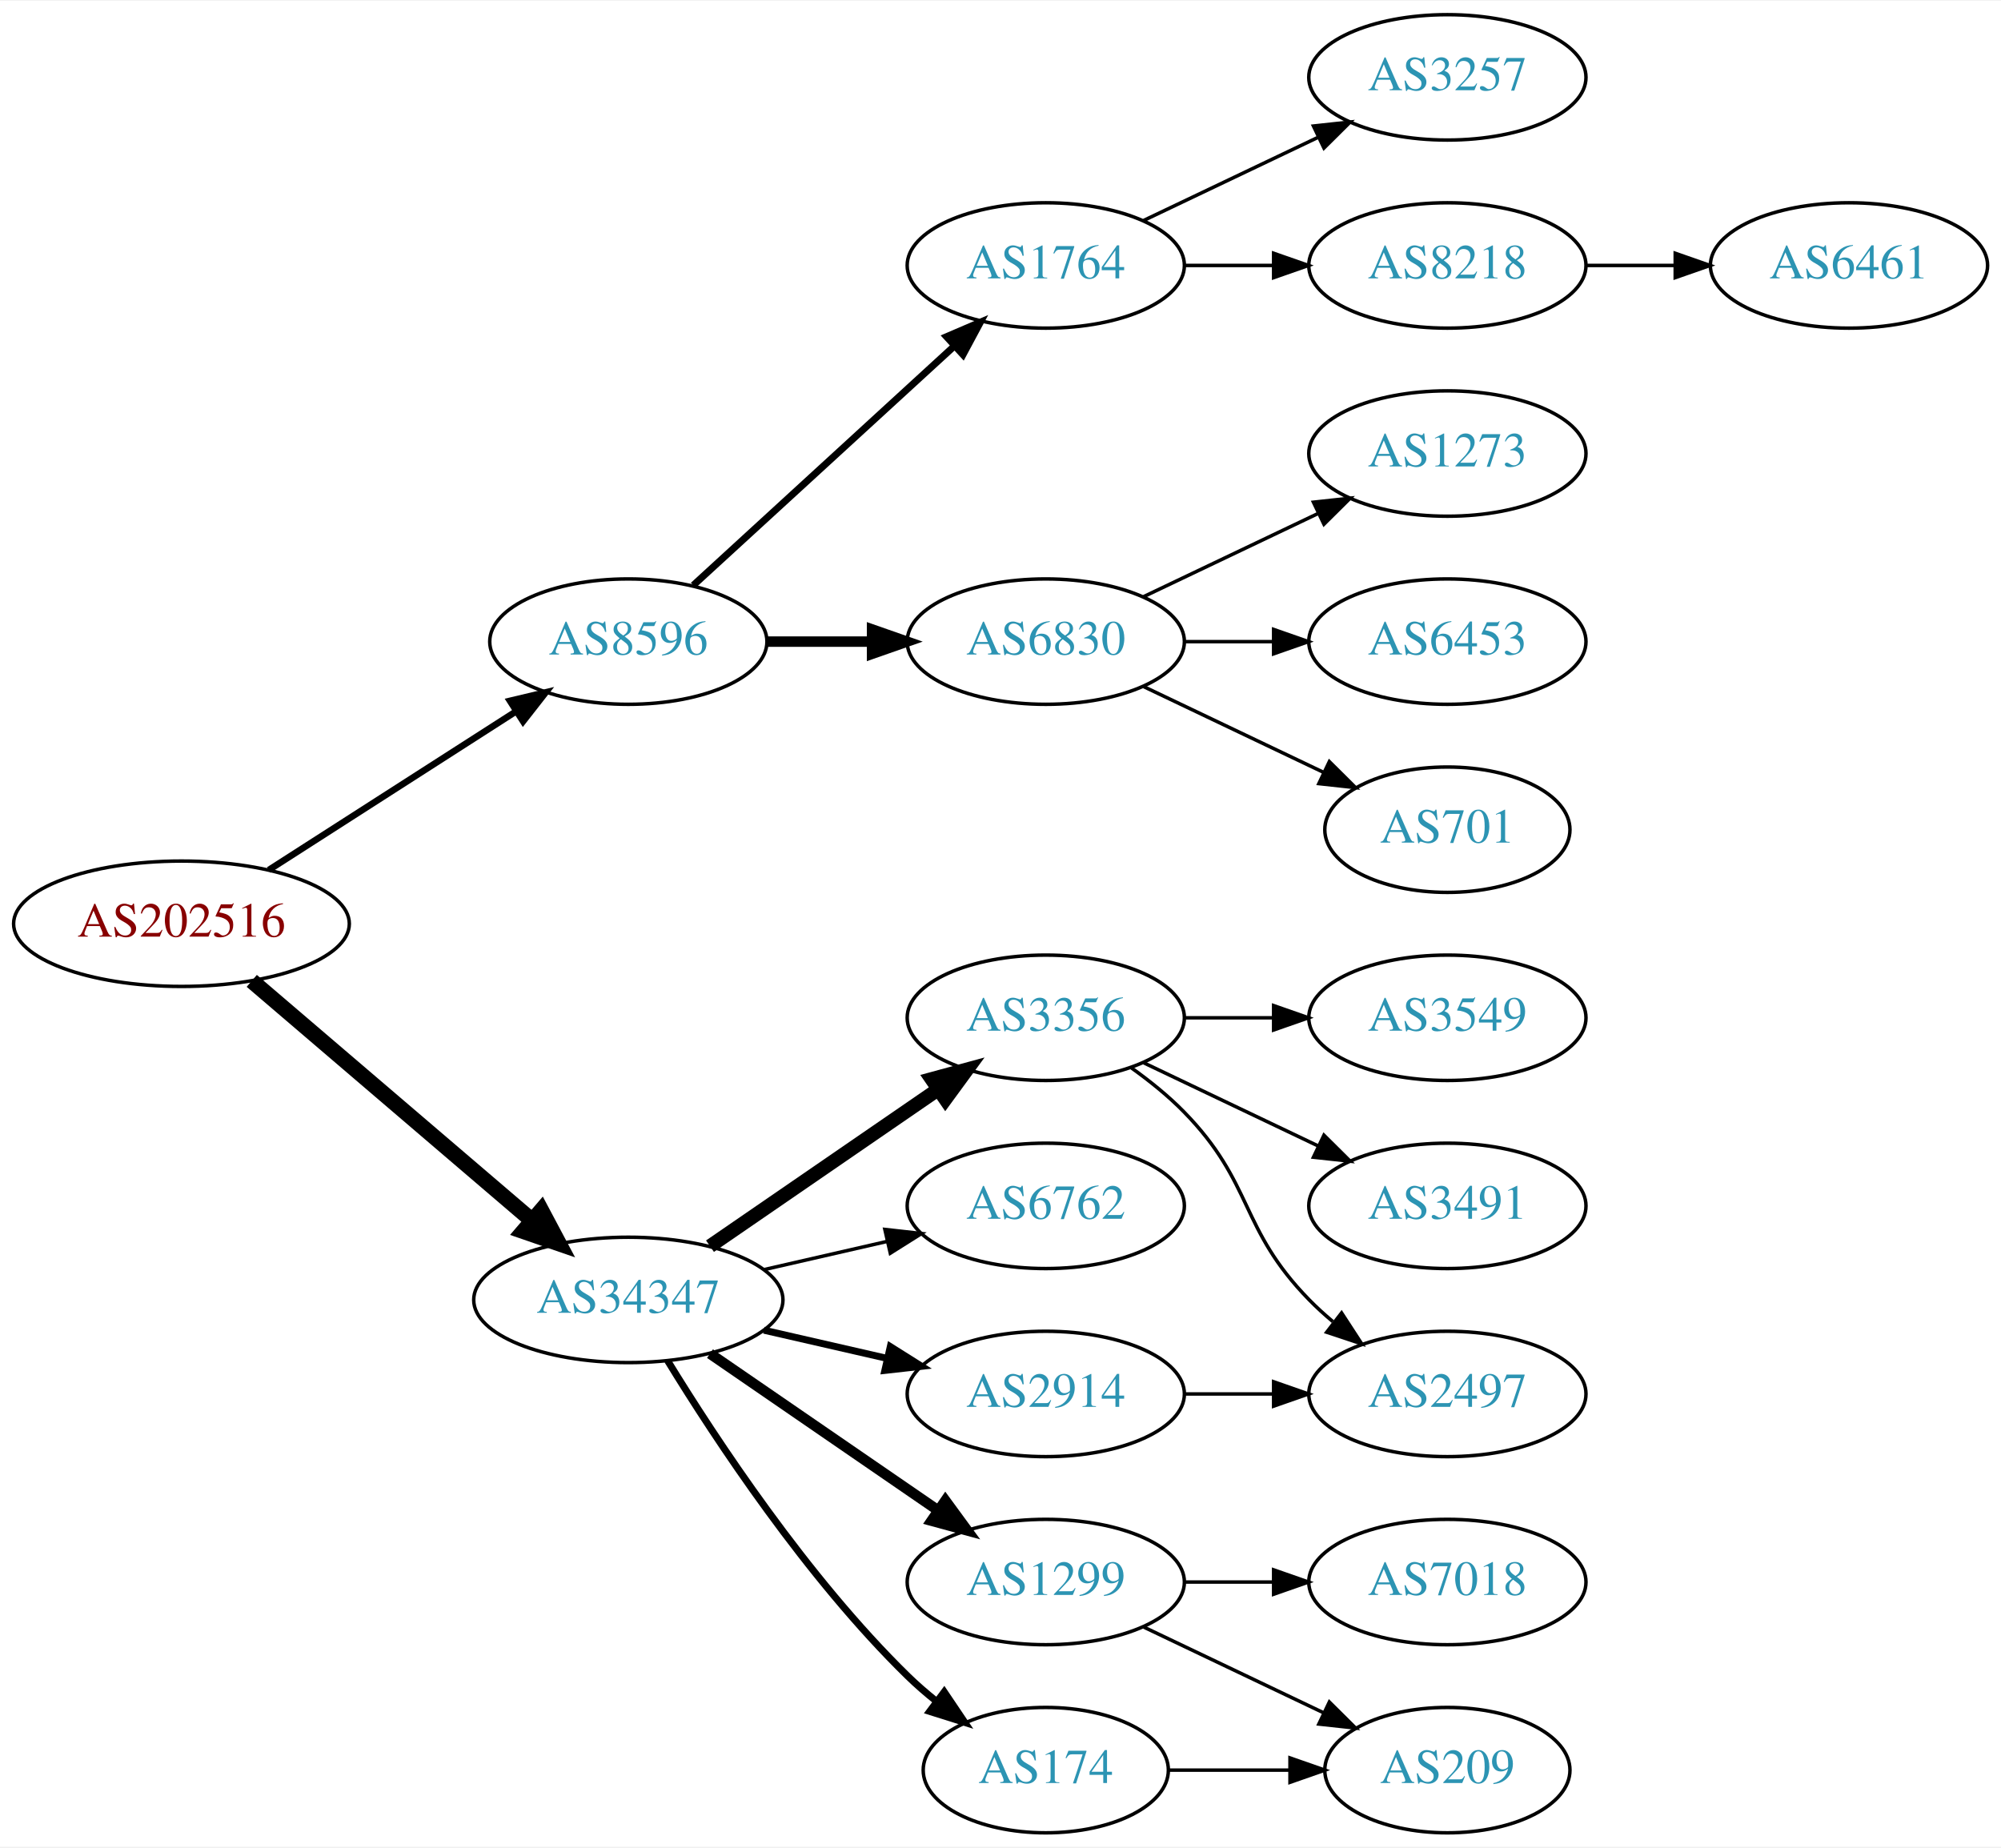
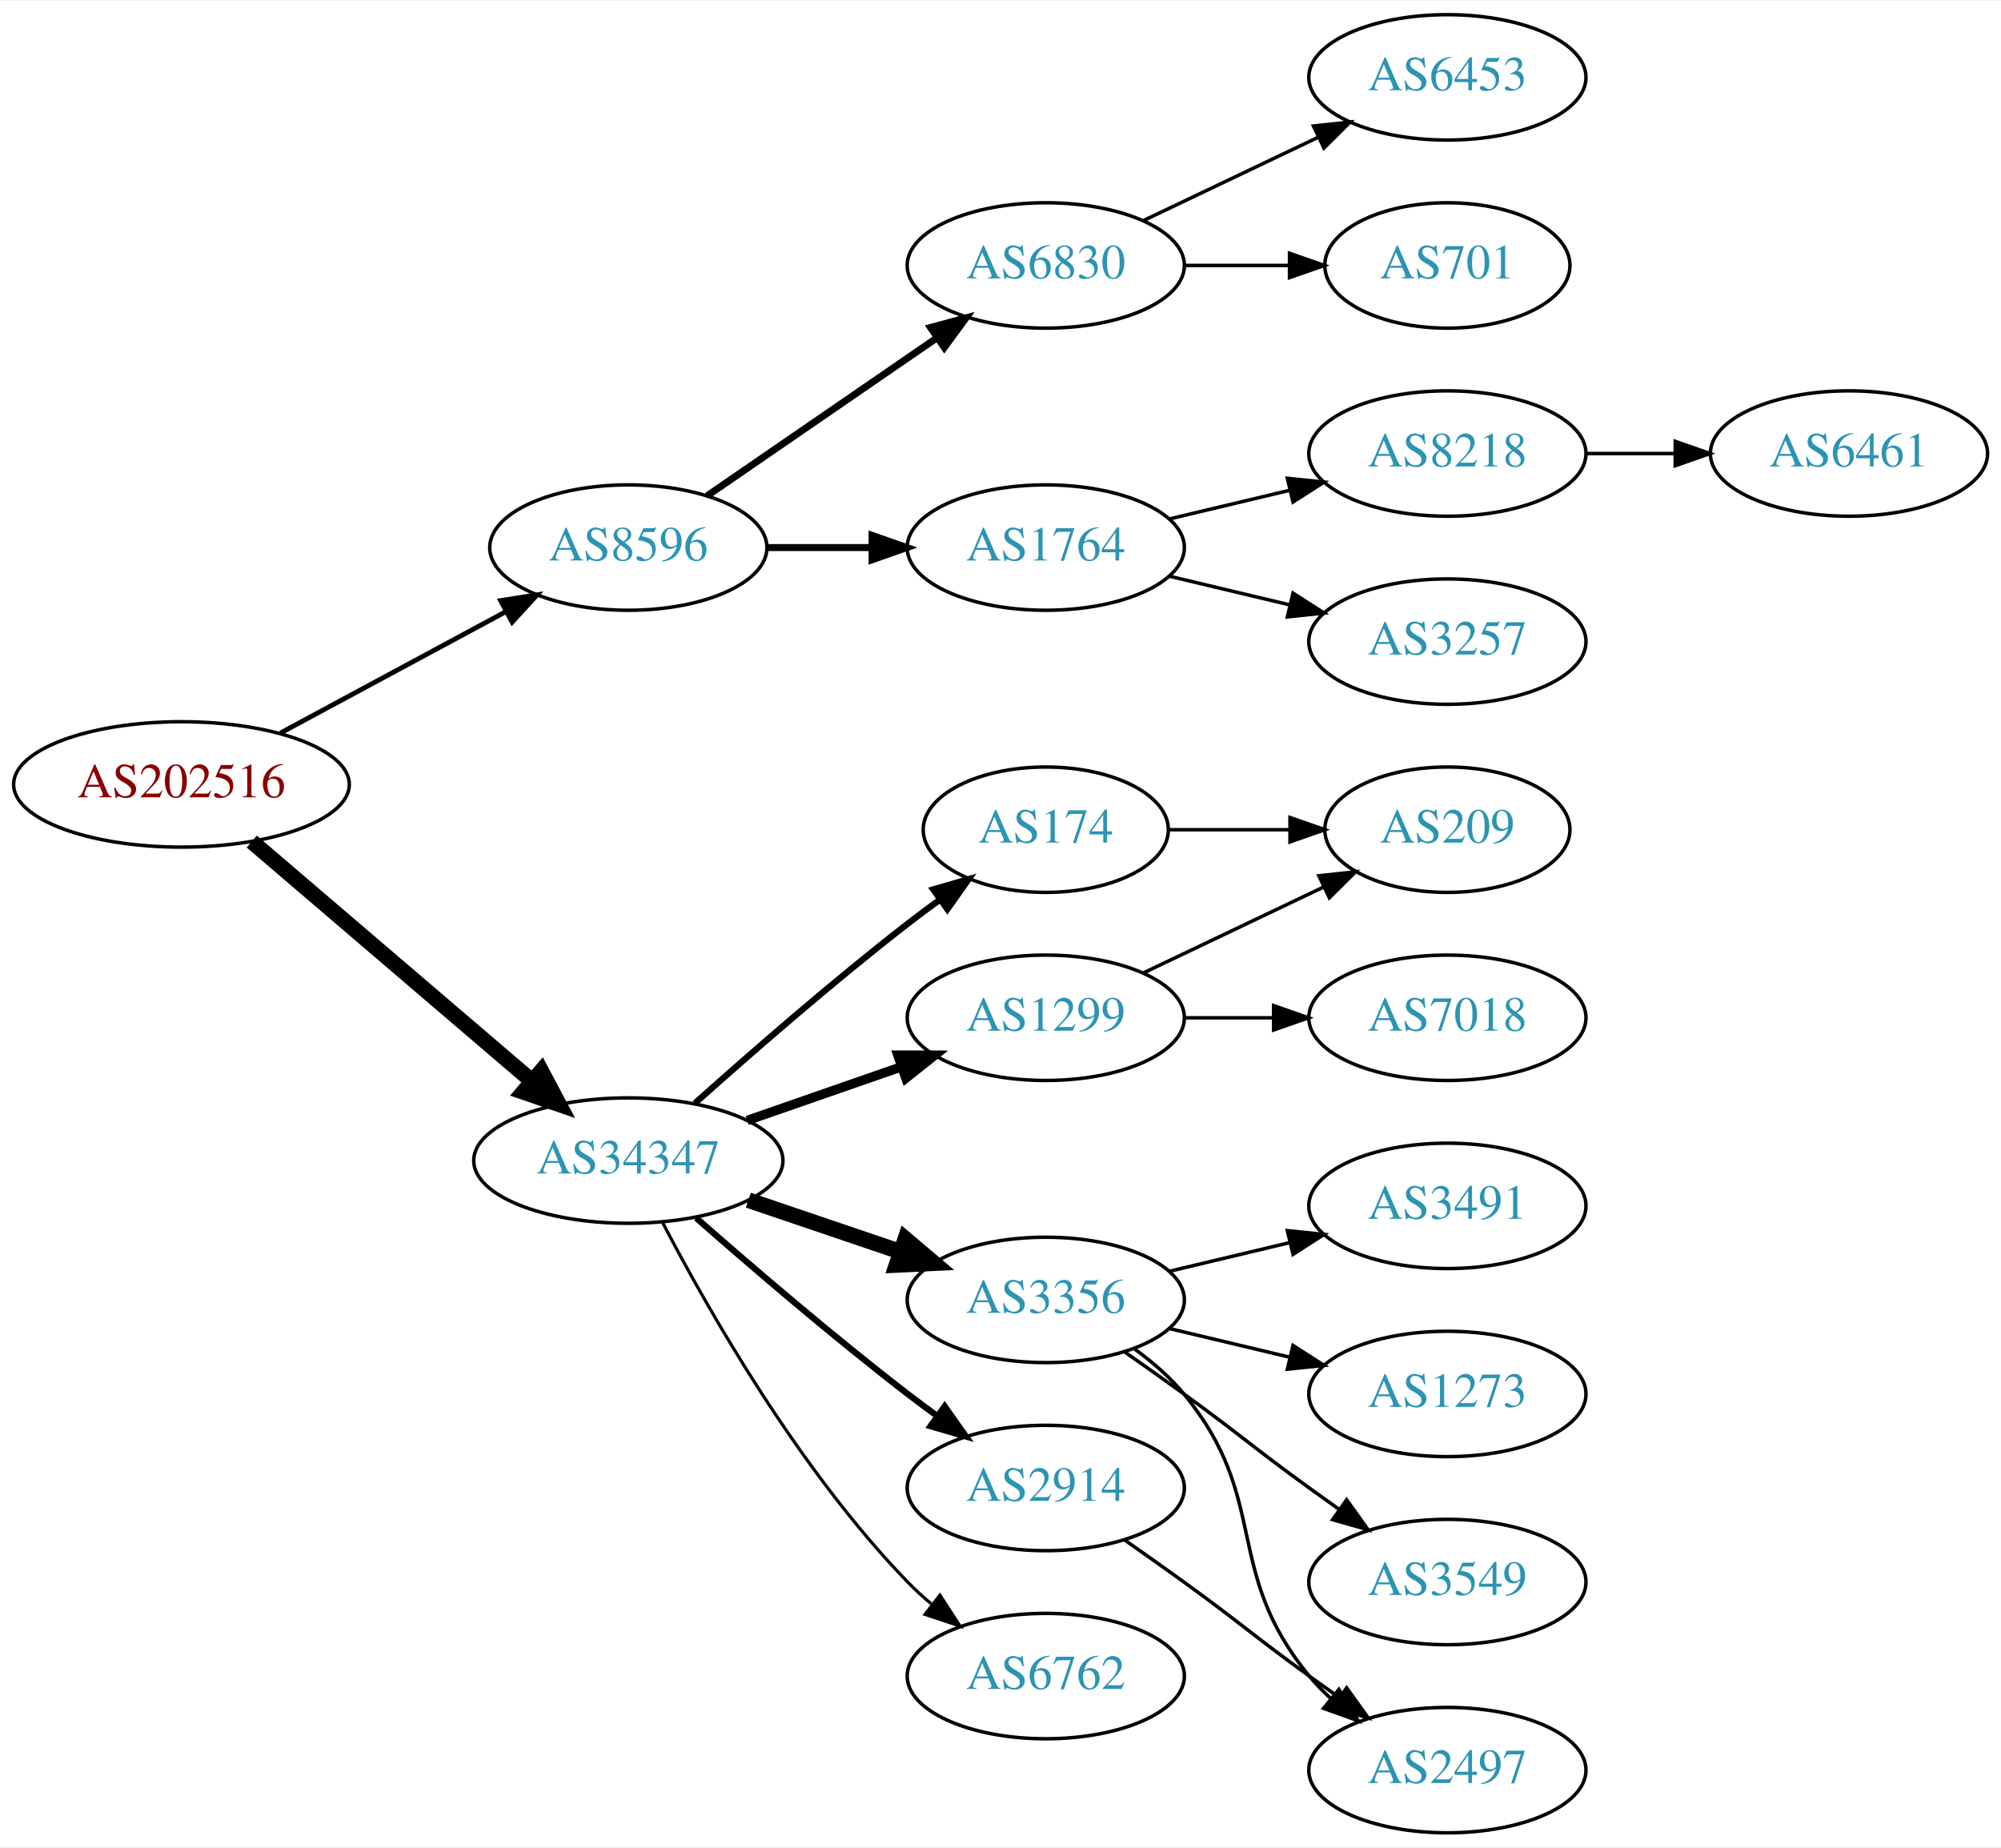
<svg xmlns="http://www.w3.org/2000/svg" xmlns:xlink="http://www.w3.org/1999/xlink" width="574pt" height="530pt" viewBox="0.00 0.00 574.46 530.00">
  <g id="graph0" class="graph" transform="scale(1 1) rotate(0) translate(4 526)">
    <polygon fill="white" stroke="none" points="-4,4 -4,-526 570.463,-526 570.463,4 -4,4" />
    <g id="node1" class="node">
      <g id="a_node1">
        <a xlink:href="/asn/202516" xlink:title="AS202516 ~ web-crossing GmbH [AT]">
-           <ellipse fill="#ffffff" stroke="black" cx="48.096" cy="-261" rx="48.192" ry="18" />
-           <text text-anchor="middle" x="48.096" y="-257.3" font-family="Times,serif" font-size="14.00" fill="#880000">AS202516</text>
+           <ellipse fill="#ffffff" stroke="black" cx="48.096" cy="-301" rx="48.192" ry="18" />
+           <text text-anchor="middle" x="48.096" y="-297.3" font-family="Times,serif" font-size="14.00" fill="#880000">AS202516</text>
        </a>
      </g>
    </g>
    <g id="node2" class="node">
      <g id="a_node2">
        <a xlink:href="/asn/8596" xlink:title="AS8596 ~ hotze.com GmbH [AT]">
-           <ellipse fill="#ffffff" stroke="black" cx="176.388" cy="-342" rx="39.794" ry="18" />
-           <text text-anchor="middle" x="176.388" y="-338.3" font-family="Times,serif" font-size="14.00" fill="#2c94b3">AS8596</text>
+           <ellipse fill="#ffffff" stroke="black" cx="176.388" cy="-369" rx="39.794" ry="18" />
+           <text text-anchor="middle" x="176.388" y="-365.3" font-family="Times,serif" font-size="14.00" fill="#2c94b3">AS8596</text>
        </a>
      </g>
    </g>
    <g id="edge1" class="edge">
-       <path fill="none" stroke="black" stroke-width="1.875" d="M73.147,-276.426C93.276,-289.336 122.141,-307.849 144.071,-321.915" />
-       <polygon fill="black" stroke="black" stroke-width="1.875" points="142.393,-324.996 152.7,-327.449 146.172,-319.104 142.393,-324.996" />
+       <path fill="none" stroke="black" stroke-width="1.385" d="M76.499,-315.755C95.498,-325.985 120.934,-339.68 141.251,-350.62" />
+       <polygon fill="black" stroke="black" stroke-width="1.385" points="139.72,-353.77 150.184,-355.429 143.038,-347.607 139.72,-353.77" />
    </g>
    <g id="node3" class="node">
      <g id="a_node3">
        <a xlink:href="/asn/34347" xlink:title="AS34347 ~ Stadtwerke Hall in Tirol GmbH [AT]">
-           <ellipse fill="#ffffff" stroke="black" cx="176.388" cy="-153" rx="44.393" ry="18" />
-           <text text-anchor="middle" x="176.388" y="-149.3" font-family="Times,serif" font-size="14.00" fill="#2c94b3">AS34347</text>
+           <ellipse fill="#ffffff" stroke="black" cx="176.388" cy="-193" rx="44.393" ry="18" />
+           <text text-anchor="middle" x="176.388" y="-189.3" font-family="Times,serif" font-size="14.00" fill="#2c94b3">AS34347</text>
        </a>
      </g>
    </g>
    <g id="edge2" class="edge">
-       <path fill="none" stroke="black" stroke-width="4.5" d="M68.277,-244.597C89.727,-226.254 124.614,-196.419 148.715,-175.809" />
-       <polygon fill="black" stroke="black" stroke-width="4.5" points="151.399,-178.695 156.44,-169.203 146.281,-172.71 151.399,-178.695" />
+       <path fill="none" stroke="black" stroke-width="4.5" d="M68.277,-284.597C89.727,-266.254 124.614,-236.419 148.715,-215.809" />
+       <polygon fill="black" stroke="black" stroke-width="4.5" points="151.399,-218.695 156.44,-209.203 146.281,-212.71 151.399,-218.695" />
    </g>
    <g id="node4" class="node">
      <g id="a_node4">
        <a xlink:href="/asn/6830" xlink:title="AS6830 ~ LGI-UPC [AT]">
-           <ellipse fill="#ffffff" stroke="black" cx="296.23" cy="-342" rx="39.794" ry="18" />
-           <text text-anchor="middle" x="296.23" y="-338.3" font-family="Times,serif" font-size="14.00" fill="#2c94b3">AS6830</text>
+           <ellipse fill="#ffffff" stroke="black" cx="296.23" cy="-450" rx="39.794" ry="18" />
+           <text text-anchor="middle" x="296.23" y="-446.3" font-family="Times,serif" font-size="14.00" fill="#2c94b3">AS6830</text>
        </a>
      </g>
    </g>
    <g id="edge3" class="edge">
-       <path fill="none" stroke="black" stroke-width="3" d="M216.3,-342C225.854,-342 236.203,-342 246.166,-342" />
-       <polygon fill="black" stroke="black" stroke-width="3" points="246.358,-345.5 256.358,-342 246.358,-338.5 246.358,-345.5" />
+       <path fill="none" stroke="black" stroke-width="2" d="M199.002,-383.857C217.49,-396.565 244.304,-414.995 264.934,-429.175" />
+       <polygon fill="black" stroke="black" stroke-width="2" points="263.13,-432.183 273.354,-434.963 267.096,-426.414 263.13,-432.183" />
    </g>
    <g id="node5" class="node">
      <g id="a_node5">
        <a xlink:href="/asn/1764" xlink:title="AS1764 ~ NEXTLAYER-AS [AT]">
-           <ellipse fill="#ffffff" stroke="black" cx="296.23" cy="-450" rx="39.794" ry="18" />
-           <text text-anchor="middle" x="296.23" y="-446.3" font-family="Times,serif" font-size="14.00" fill="#2c94b3">AS1764</text>
+           <ellipse fill="#ffffff" stroke="black" cx="296.23" cy="-369" rx="39.794" ry="18" />
+           <text text-anchor="middle" x="296.23" y="-365.3" font-family="Times,serif" font-size="14.00" fill="#2c94b3">AS1764</text>
        </a>
      </g>
    </g>
    <g id="edge4" class="edge">
-       <path fill="none" stroke="black" stroke-width="2" d="M195.03,-358.169C214.902,-376.382 247.365,-406.133 269.934,-426.817" />
-       <polygon fill="black" stroke="black" stroke-width="2" points="267.73,-429.545 277.467,-433.721 272.46,-424.384 267.73,-429.545" />
+       <path fill="none" stroke="black" stroke-width="2" d="M216.3,-369C225.854,-369 236.203,-369 246.166,-369" />
+       <polygon fill="black" stroke="black" stroke-width="2" points="246.358,-372.5 256.358,-369 246.358,-365.5 246.358,-372.5" />
+     </g>
+     <g id="node11" class="node">
+       <g id="a_node11">
+         <a xlink:href="/asn/1299" xlink:title="AS1299 ~ Telia Carrier [EU]">
+           <ellipse fill="#ffffff" stroke="black" cx="296.23" cy="-234" rx="39.794" ry="18" />
+           <text text-anchor="middle" x="296.23" y="-230.3" font-family="Times,serif" font-size="14.00" fill="#2c94b3">AS1299</text>
+         </a>
+       </g>
+     </g>
+     <g id="edge10" class="edge">
+       <path fill="none" stroke="black" stroke-width="2.7" d="M210.527,-204.53C224.244,-209.302 240.284,-214.883 254.693,-219.896" />
+       <polygon fill="black" stroke="black" stroke-width="2.7" points="253.765,-223.279 264.36,-223.26 256.065,-216.668 253.765,-223.279" />
    </g>
    <g id="node12" class="node">
      <g id="a_node12">
-         <a xlink:href="/asn/2914" xlink:title="AS2914 ~ NTT America, Inc. [US]">
-           <ellipse fill="#ffffff" stroke="black" cx="296.23" cy="-126" rx="39.794" ry="18" />
-           <text text-anchor="middle" x="296.23" y="-122.3" font-family="Times,serif" font-size="14.00" fill="#2c94b3">AS2914</text>
+         <a xlink:href="/asn/3356" xlink:title="AS3356 ~ Level 3 Parent, LLC [US]">
+           <ellipse fill="#ffffff" stroke="black" cx="296.23" cy="-153" rx="39.794" ry="18" />
+           <text text-anchor="middle" x="296.23" y="-149.3" font-family="Times,serif" font-size="14.00" fill="#2c94b3">AS3356</text>
        </a>
      </g>
    </g>
    <g id="edge11" class="edge">
-       <path fill="none" stroke="black" stroke-width="2" d="M215.322,-144.308C226.563,-141.733 238.976,-138.889 250.599,-136.226" />
-       <polygon fill="black" stroke="black" stroke-width="2" points="251.595,-139.588 260.56,-133.943 250.031,-132.765 251.595,-139.588" />
+       <path fill="none" stroke="black" stroke-width="4.5" d="M210.841,-181.645C224.442,-177.028 240.284,-171.651 254.546,-166.81" />
+       <polygon fill="black" stroke="black" stroke-width="4.5" points="255.915,-170.503 264.119,-163.56 253.384,-163.046 255.915,-170.503" />
    </g>
    <g id="node13" class="node">
      <g id="a_node13">
-         <a xlink:href="/asn/1299" xlink:title="AS1299 ~ Telia Carrier [EU]">
-           <ellipse fill="#ffffff" stroke="black" cx="296.23" cy="-72" rx="39.794" ry="18" />
-           <text text-anchor="middle" x="296.23" y="-68.3" font-family="Times,serif" font-size="14.00" fill="#2c94b3">AS1299</text>
+         <a xlink:href="/asn/2914" xlink:title="AS2914 ~ NTT America, Inc. [US]">
+           <ellipse fill="#ffffff" stroke="black" cx="296.23" cy="-99" rx="39.794" ry="18" />
+           <text text-anchor="middle" x="296.23" y="-95.3" font-family="Times,serif" font-size="14.00" fill="#2c94b3">AS2914</text>
        </a>
      </g>
    </g>
    <g id="edge12" class="edge">
-       <path fill="none" stroke="black" stroke-width="3" d="M199.83,-137.574C218.412,-124.802 244.972,-106.545 265.352,-92.537" />
-       <polygon fill="black" stroke="black" stroke-width="3" points="267.408,-95.371 273.666,-86.822 263.443,-89.602 267.408,-95.371" />
+       <path fill="none" stroke="black" stroke-width="1.8" d="M195.866,-176.527C211.666,-162.648 235.176,-142.477 256.584,-126 259.326,-123.889 262.217,-121.739 265.132,-119.62" />
+       <polygon fill="black" stroke="black" stroke-width="1.8" points="267.199,-122.445 273.31,-113.791 263.135,-116.745 267.199,-122.445" />
    </g>
    <g id="node14" class="node">
      <g id="a_node14">
-         <a xlink:href="/asn/3356" xlink:title="AS3356 ~ Level 3 Parent, LLC [US]">
-           <ellipse fill="#ffffff" stroke="black" cx="296.23" cy="-234" rx="39.794" ry="18" />
-           <text text-anchor="middle" x="296.23" y="-230.3" font-family="Times,serif" font-size="14.00" fill="#2c94b3">AS3356</text>
+         <a xlink:href="/asn/174" xlink:title="AS174 ~ Cogent Communications [US]">
+           <ellipse fill="#ffffff" stroke="black" cx="296.23" cy="-288" rx="35.194" ry="18" />
+           <text text-anchor="middle" x="296.23" y="-284.3" font-family="Times,serif" font-size="14.00" fill="#2c94b3">AS174</text>
        </a>
      </g>
    </g>
    <g id="edge13" class="edge">
-       <path fill="none" stroke="black" stroke-width="4" d="M199.83,-168.426C218.412,-181.198 244.972,-199.455 265.352,-213.463" />
-       <polygon fill="black" stroke="black" stroke-width="4" points="263.443,-216.398 273.666,-219.178 267.408,-210.629 263.443,-216.398" />
+       <path fill="none" stroke="black" stroke-width="1.8" d="M195.514,-209.471C211.292,-223.585 234.96,-244.23 256.584,-261 259.539,-263.292 262.67,-265.625 265.82,-267.913" />
+       <polygon fill="black" stroke="black" stroke-width="1.8" points="263.919,-270.856 274.096,-273.801 267.976,-265.152 263.919,-270.856" />
    </g>
    <g id="node15" class="node">
      <g id="a_node15">
-         <a xlink:href="/asn/174" xlink:title="AS174 ~ Cogent Communications [US]">
-           <ellipse fill="#ffffff" stroke="black" cx="296.23" cy="-18" rx="35.194" ry="18" />
-           <text text-anchor="middle" x="296.23" y="-14.3" font-family="Times,serif" font-size="14.00" fill="#2c94b3">AS174</text>
+         <a xlink:href="/asn/6762" xlink:title="AS6762 ~ TELECOM ITALIA SPARKLE S.p.A. [IT]">
+           <ellipse fill="#ffffff" stroke="black" cx="296.23" cy="-45" rx="39.794" ry="18" />
+           <text text-anchor="middle" x="296.23" y="-41.3" font-family="Times,serif" font-size="14.00" fill="#2c94b3">AS6762</text>
        </a>
      </g>
    </g>
    <g id="edge14" class="edge">
-       <path fill="none" stroke="black" stroke-width="2" d="M187.653,-135.56C201.462,-113.009 227.651,-73.278 256.584,-45 259.119,-42.522 261.903,-40.11 264.778,-37.812" />
-       <polygon fill="black" stroke="black" stroke-width="2" points="267.074,-40.465 272.994,-31.679 262.887,-34.856 267.074,-40.465" />
-     </g>
-     <g id="node16" class="node">
-       <g id="a_node16">
-         <a xlink:href="/asn/6762" xlink:title="AS6762 ~ TELECOM ITALIA SPARKLE S.p.A. [IT]">
-           <ellipse fill="#ffffff" stroke="black" cx="296.23" cy="-180" rx="39.794" ry="18" />
-           <text text-anchor="middle" x="296.23" y="-176.3" font-family="Times,serif" font-size="14.00" fill="#2c94b3">AS6762</text>
-         </a>
-       </g>
-     </g>
-     <g id="edge15" class="edge">
-       <path fill="none" stroke="black" d="M215.322,-161.692C226.563,-164.267 238.976,-167.111 250.599,-169.774" />
-       <polygon fill="black" stroke="black" points="250.031,-173.235 260.56,-172.057 251.595,-166.412 250.031,-173.235" />
+       <path fill="none" stroke="black" stroke-width="0.9" d="M186.297,-175.079C199.333,-150.044 225.465,-104.075 256.584,-72 258.667,-69.852 260.944,-67.767 263.317,-65.771" />
+       <polygon fill="black" stroke="black" stroke-width="0.9" points="265.836,-68.247 271.608,-59.362 261.555,-62.708 265.836,-68.247" />
    </g>
    <g id="node6" class="node">
      <g id="a_node6">
-         <a xlink:href="/asn/701" xlink:title="AS701 ~ UUNET [US]">
-           <ellipse fill="#ffffff" stroke="black" cx="411.523" cy="-288" rx="35.194" ry="18" />
-           <text text-anchor="middle" x="411.523" y="-284.3" font-family="Times,serif" font-size="14.00" fill="#2c94b3">AS701</text>
+         <a xlink:href="/asn/6453" xlink:title="AS6453 ~ TATA COMMUNICATIONS (AMERICA) INC [US]">
+           <ellipse fill="#ffffff" stroke="black" cx="411.523" cy="-504" rx="39.794" ry="18" />
+           <text text-anchor="middle" x="411.523" y="-500.3" font-family="Times,serif" font-size="14.00" fill="#2c94b3">AS6453</text>
        </a>
      </g>
    </g>
    <g id="edge5" class="edge">
-       <path fill="none" stroke="black" d="M324.367,-329.066C339.798,-321.71 359.284,-312.423 375.819,-304.541" />
-       <polygon fill="black" stroke="black" points="377.64,-307.551 385.161,-300.089 374.628,-301.232 377.64,-307.551" />
+       <path fill="none" stroke="black" d="M324.367,-462.934C339.361,-470.081 358.182,-479.052 374.405,-486.785" />
+       <polygon fill="black" stroke="black" points="373.075,-490.028 383.608,-491.171 376.087,-483.709 373.075,-490.028" />
    </g>
    <g id="node7" class="node">
      <g id="a_node7">
-         <a xlink:href="/asn/1273" xlink:title="AS1273 ~ Vodafone Group PLC [EU]">
-           <ellipse fill="#ffffff" stroke="black" cx="411.523" cy="-396" rx="39.794" ry="18" />
-           <text text-anchor="middle" x="411.523" y="-392.3" font-family="Times,serif" font-size="14.00" fill="#2c94b3">AS1273</text>
+         <a xlink:href="/asn/701" xlink:title="AS701 ~ UUNET [US]">
+           <ellipse fill="#ffffff" stroke="black" cx="411.523" cy="-450" rx="35.194" ry="18" />
+           <text text-anchor="middle" x="411.523" y="-446.3" font-family="Times,serif" font-size="14.00" fill="#2c94b3">AS701</text>
        </a>
      </g>
    </g>
    <g id="edge6" class="edge">
-       <path fill="none" stroke="black" d="M324.367,-354.934C339.361,-362.081 358.182,-371.052 374.405,-378.785" />
-       <polygon fill="black" stroke="black" points="373.075,-382.028 383.608,-383.171 376.087,-375.709 373.075,-382.028" />
+       <path fill="none" stroke="black" d="M335.902,-450C345.608,-450 356.098,-450 366.061,-450" />
+       <polygon fill="black" stroke="black" points="366.198,-453.5 376.198,-450 366.198,-446.5 366.198,-453.5" />
    </g>
    <g id="node8" class="node">
      <g id="a_node8">
-         <a xlink:href="/asn/6453" xlink:title="AS6453 ~ TATA COMMUNICATIONS (AMERICA) INC [US]">
-           <ellipse fill="#ffffff" stroke="black" cx="411.523" cy="-342" rx="39.794" ry="18" />
-           <text text-anchor="middle" x="411.523" y="-338.3" font-family="Times,serif" font-size="14.00" fill="#2c94b3">AS6453</text>
+         <a xlink:href="/asn/8218" xlink:title="AS8218 ~ legacy Neotelecoms [FR]">
+           <ellipse fill="#ffffff" stroke="black" cx="411.523" cy="-396" rx="39.794" ry="18" />
+           <text text-anchor="middle" x="411.523" y="-392.3" font-family="Times,serif" font-size="14.00" fill="#2c94b3">AS8218</text>
        </a>
      </g>
    </g>
    <g id="edge7" class="edge">
-       <path fill="none" stroke="black" d="M335.902,-342C344.105,-342 352.869,-342 361.401,-342" />
-       <polygon fill="black" stroke="black" points="361.641,-345.5 371.641,-342 361.641,-338.5 361.641,-345.5" />
+       <path fill="none" stroke="black" d="M331.837,-377.248C342.709,-379.838 354.863,-382.735 366.305,-385.462" />
+       <polygon fill="black" stroke="black" points="365.589,-388.889 376.128,-387.803 367.212,-382.08 365.589,-388.889" />
    </g>
    <g id="node9" class="node">
      <g id="a_node9">
        <a xlink:href="/asn/3257" xlink:title="AS3257 ~ GTT [DE]">
-           <ellipse fill="#ffffff" stroke="black" cx="411.523" cy="-504" rx="39.794" ry="18" />
-           <text text-anchor="middle" x="411.523" y="-500.3" font-family="Times,serif" font-size="14.00" fill="#2c94b3">AS3257</text>
+           <ellipse fill="#ffffff" stroke="black" cx="411.523" cy="-342" rx="39.794" ry="18" />
+           <text text-anchor="middle" x="411.523" y="-338.3" font-family="Times,serif" font-size="14.00" fill="#2c94b3">AS3257</text>
        </a>
      </g>
    </g>
    <g id="edge8" class="edge">
-       <path fill="none" stroke="black" d="M324.367,-462.934C339.361,-470.081 358.182,-479.052 374.405,-486.785" />
-       <polygon fill="black" stroke="black" points="373.075,-490.028 383.608,-491.171 376.087,-483.709 373.075,-490.028" />
+       <path fill="none" stroke="black" d="M331.837,-360.752C342.709,-358.162 354.863,-355.265 366.305,-352.538" />
+       <polygon fill="black" stroke="black" points="367.212,-355.92 376.128,-350.197 365.589,-349.111 367.212,-355.92" />
    </g>
    <g id="node10" class="node">
      <g id="a_node10">
-         <a xlink:href="/asn/8218" xlink:title="AS8218 ~ legacy Neotelecoms [FR]">
-           <ellipse fill="#ffffff" stroke="black" cx="411.523" cy="-450" rx="39.794" ry="18" />
-           <text text-anchor="middle" x="411.523" y="-446.3" font-family="Times,serif" font-size="14.00" fill="#2c94b3">AS8218</text>
+         <a xlink:href="/asn/6461" xlink:title="AS6461 ~ Zayo Bandwidth [US]">
+           <ellipse fill="#ffffff" stroke="black" cx="526.816" cy="-396" rx="39.794" ry="18" />
+           <text text-anchor="middle" x="526.816" y="-392.3" font-family="Times,serif" font-size="14.00" fill="#2c94b3">AS6461</text>
        </a>
      </g>
    </g>
    <g id="edge9" class="edge">
-       <path fill="none" stroke="black" d="M335.902,-450C344.105,-450 352.869,-450 361.401,-450" />
-       <polygon fill="black" stroke="black" points="361.641,-453.5 371.641,-450 361.641,-446.5 361.641,-453.5" />
-     </g>
-     <g id="node11" class="node">
-       <g id="a_node11">
-         <a xlink:href="/asn/6461" xlink:title="AS6461 ~ ZAYO-6461 [US]">
-           <ellipse fill="#ffffff" stroke="black" cx="526.816" cy="-450" rx="39.794" ry="18" />
-           <text text-anchor="middle" x="526.816" y="-446.3" font-family="Times,serif" font-size="14.00" fill="#2c94b3">AS6461</text>
-         </a>
-       </g>
-     </g>
-     <g id="edge10" class="edge">
-       <path fill="none" stroke="black" d="M451.195,-450C459.398,-450 468.162,-450 476.694,-450" />
-       <polygon fill="black" stroke="black" points="476.934,-453.5 486.934,-450 476.933,-446.5 476.934,-453.5" />
+       <path fill="none" stroke="black" d="M451.195,-396C459.398,-396 468.162,-396 476.694,-396" />
+       <polygon fill="black" stroke="black" points="476.934,-399.5 486.934,-396 476.933,-392.5 476.934,-399.5" />
+     </g>
+     <g id="node16" class="node">
+       <g id="a_node16">
+         <a xlink:href="/asn/209" xlink:title="AS209 ~ CenturyLink Communications, LLC [US]">
+           <ellipse fill="#ffffff" stroke="black" cx="411.523" cy="-288" rx="35.194" ry="18" />
+           <text text-anchor="middle" x="411.523" y="-284.3" font-family="Times,serif" font-size="14.00" fill="#2c94b3">AS209</text>
+         </a>
+       </g>
+     </g>
+     <g id="edge15" class="edge">
+       <path fill="none" stroke="black" d="M324.367,-246.934C339.798,-254.29 359.284,-263.577 375.819,-271.459" />
+       <polygon fill="black" stroke="black" points="374.628,-274.768 385.161,-275.911 377.64,-268.449 374.628,-274.768" />
+     </g>
+     <g id="node17" class="node">
+       <g id="a_node17">
+         <a xlink:href="/asn/7018" xlink:title="AS7018 ~ AT&amp;T Services, Inc. [US]">
+           <ellipse fill="#ffffff" stroke="black" cx="411.523" cy="-234" rx="39.794" ry="18" />
+           <text text-anchor="middle" x="411.523" y="-230.3" font-family="Times,serif" font-size="14.00" fill="#2c94b3">AS7018</text>
+         </a>
+       </g>
+     </g>
+     <g id="edge16" class="edge">
+       <path fill="none" stroke="black" d="M335.902,-234C344.105,-234 352.869,-234 361.401,-234" />
+       <polygon fill="black" stroke="black" points="361.641,-237.5 371.641,-234 361.641,-230.5 361.641,-237.5" />
+     </g>
+     <g id="node18" class="node">
+       <g id="a_node18">
+         <a xlink:href="/asn/3491" xlink:title="AS3491 ~ PCCW Global, Inc. [US]">
+           <ellipse fill="#ffffff" stroke="black" cx="411.523" cy="-180" rx="39.794" ry="18" />
+           <text text-anchor="middle" x="411.523" y="-176.3" font-family="Times,serif" font-size="14.00" fill="#2c94b3">AS3491</text>
+         </a>
+       </g>
+     </g>
+     <g id="edge17" class="edge">
+       <path fill="none" stroke="black" d="M331.837,-161.248C342.709,-163.838 354.863,-166.735 366.305,-169.462" />
+       <polygon fill="black" stroke="black" points="365.589,-172.889 376.128,-171.803 367.212,-166.08 365.589,-172.889" />
    </g>
    <g id="node19" class="node">
      <g id="a_node19">
        <a xlink:href="/asn/2497" xlink:title="AS2497 ~ Internet Initiative Japan Inc. [JP]">
-           <ellipse fill="#ffffff" stroke="black" cx="411.523" cy="-126" rx="39.794" ry="18" />
-           <text text-anchor="middle" x="411.523" y="-122.3" font-family="Times,serif" font-size="14.00" fill="#2c94b3">AS2497</text>
+           <ellipse fill="#ffffff" stroke="black" cx="411.523" cy="-18" rx="39.794" ry="18" />
+           <text text-anchor="middle" x="411.523" y="-14.3" font-family="Times,serif" font-size="14.00" fill="#2c94b3">AS2497</text>
        </a>
      </g>
    </g>
    <g id="edge18" class="edge">
-       <path fill="none" stroke="black" d="M335.902,-126C344.105,-126 352.869,-126 361.401,-126" />
-       <polygon fill="black" stroke="black" points="361.641,-129.5 371.641,-126 361.641,-122.5 361.641,-129.5" />
-     </g>
-     <g id="node17" class="node">
-       <g id="a_node17">
-         <a xlink:href="/asn/7018" xlink:title="AS7018 ~ AT&amp;T Services, Inc. [US]">
-           <ellipse fill="#ffffff" stroke="black" cx="411.523" cy="-72" rx="39.794" ry="18" />
-           <text text-anchor="middle" x="411.523" y="-68.3" font-family="Times,serif" font-size="14.00" fill="#2c94b3">AS7018</text>
-         </a>
-       </g>
-     </g>
-     <g id="edge16" class="edge">
-       <path fill="none" stroke="black" d="M335.902,-72C344.105,-72 352.869,-72 361.401,-72" />
-       <polygon fill="black" stroke="black" points="361.641,-75.5 371.641,-72 361.641,-68.5 361.641,-75.5" />
-     </g>
-     <g id="node18" class="node">
-       <g id="a_node18">
-         <a xlink:href="/asn/209" xlink:title="AS209 ~ CenturyLink Communications, LLC [US]">
-           <ellipse fill="#ffffff" stroke="black" cx="411.523" cy="-18" rx="35.194" ry="18" />
-           <text text-anchor="middle" x="411.523" y="-14.3" font-family="Times,serif" font-size="14.00" fill="#2c94b3">AS209</text>
-         </a>
-       </g>
-     </g>
-     <g id="edge17" class="edge">
-       <path fill="none" stroke="black" d="M324.367,-59.066C339.798,-51.71 359.284,-42.423 375.819,-34.541" />
-       <polygon fill="black" stroke="black" points="377.64,-37.551 385.161,-30.089 374.628,-31.232 377.64,-37.551" />
-     </g>
-     <g id="edge20" class="edge">
-       <path fill="none" stroke="black" d="M320.824,-219.611C326.08,-215.852 331.412,-211.563 335.877,-207 356.049,-186.383 351.704,-173.617 371.877,-153 373.969,-150.861 376.253,-148.782 378.63,-146.79" />
-       <polygon fill="black" stroke="black" points="381.148,-149.268 386.929,-140.389 376.873,-143.725 381.148,-149.268" />
+       <path fill="none" stroke="black" d="M321.811,-138.844C326.905,-135.128 331.919,-130.799 335.877,-126 360.941,-95.606 346.812,-75.394 371.877,-45 373.732,-42.751 375.819,-40.604 378.038,-38.576" />
+       <polygon fill="black" stroke="black" points="380.386,-41.178 385.942,-32.156 375.973,-35.744 380.386,-41.178" />
    </g>
    <g id="node20" class="node">
      <g id="a_node20">
-         <a xlink:href="/asn/3549" xlink:title="AS3549 ~ Level 3 Parent, LLC [US]">
-           <ellipse fill="#ffffff" stroke="black" cx="411.523" cy="-234" rx="39.794" ry="18" />
-           <text text-anchor="middle" x="411.523" y="-230.3" font-family="Times,serif" font-size="14.00" fill="#2c94b3">AS3549</text>
-         </a>
-       </g>
-     </g>
-     <g id="edge21" class="edge">
-       <path fill="none" stroke="black" d="M335.902,-234C344.105,-234 352.869,-234 361.401,-234" />
-       <polygon fill="black" stroke="black" points="361.641,-237.5 371.641,-234 361.641,-230.5 361.641,-237.5" />
+         <a xlink:href="/asn/1273" xlink:title="AS1273 ~ Vodafone Group PLC [EU]">
+           <ellipse fill="#ffffff" stroke="black" cx="411.523" cy="-126" rx="39.794" ry="18" />
+           <text text-anchor="middle" x="411.523" y="-122.3" font-family="Times,serif" font-size="14.00" fill="#2c94b3">AS1273</text>
+         </a>
+       </g>
+     </g>
+     <g id="edge19" class="edge">
+       <path fill="none" stroke="black" d="M331.837,-144.752C342.709,-142.162 354.863,-139.265 366.305,-136.538" />
+       <polygon fill="black" stroke="black" points="367.212,-139.92 376.128,-134.197 365.589,-133.111 367.212,-139.92" />
    </g>
    <g id="node21" class="node">
      <g id="a_node21">
-         <a xlink:href="/asn/3491" xlink:title="AS3491 ~ PCCW Global, Inc. [US]">
-           <ellipse fill="#ffffff" stroke="black" cx="411.523" cy="-180" rx="39.794" ry="18" />
-           <text text-anchor="middle" x="411.523" y="-176.3" font-family="Times,serif" font-size="14.00" fill="#2c94b3">AS3491</text>
-         </a>
-       </g>
+         <a xlink:href="/asn/3549" xlink:title="AS3549 ~ Level 3 Parent, LLC [US]">
+           <ellipse fill="#ffffff" stroke="black" cx="411.523" cy="-72" rx="39.794" ry="18" />
+           <text text-anchor="middle" x="411.523" y="-68.3" font-family="Times,serif" font-size="14.00" fill="#2c94b3">AS3549</text>
+         </a>
+       </g>
+     </g>
+     <g id="edge20" class="edge">
+       <path fill="none" stroke="black" d="M318.987,-137.991C324.522,-134.121 330.44,-129.936 335.877,-126 352.076,-114.271 355.677,-110.729 371.877,-99 374.68,-96.971 377.611,-94.875 380.552,-92.79" />
+       <polygon fill="black" stroke="black" points="382.603,-95.627 388.766,-87.009 378.574,-89.903 382.603,-95.627" />
    </g>
    <g id="edge22" class="edge">
-       <path fill="none" stroke="black" d="M324.367,-221.066C339.361,-213.919 358.182,-204.948 374.405,-197.215" />
-       <polygon fill="black" stroke="black" points="376.087,-200.291 383.608,-192.829 373.075,-193.972 376.087,-200.291" />
-     </g>
-     <g id="edge19" class="edge">
-       <path fill="none" stroke="black" d="M331.529,-18C342.399,-18 354.577,-18 366.054,-18" />
-       <polygon fill="black" stroke="black" points="366.341,-21.5 376.341,-18 366.341,-14.5 366.341,-21.5" />
+       <path fill="none" stroke="black" d="M318.987,-83.991C324.522,-80.121 330.44,-75.936 335.877,-72 352.076,-60.271 355.677,-56.729 371.877,-45 374.68,-42.971 377.611,-40.875 380.552,-38.791" />
+       <polygon fill="black" stroke="black" points="382.603,-41.627 388.766,-33.009 378.574,-35.903 382.603,-41.627" />
+     </g>
+     <g id="edge21" class="edge">
+       <path fill="none" stroke="black" d="M331.529,-288C342.399,-288 354.577,-288 366.054,-288" />
+       <polygon fill="black" stroke="black" points="366.341,-291.5 376.341,-288 366.341,-284.5 366.341,-291.5" />
    </g>
  </g>
</svg>
